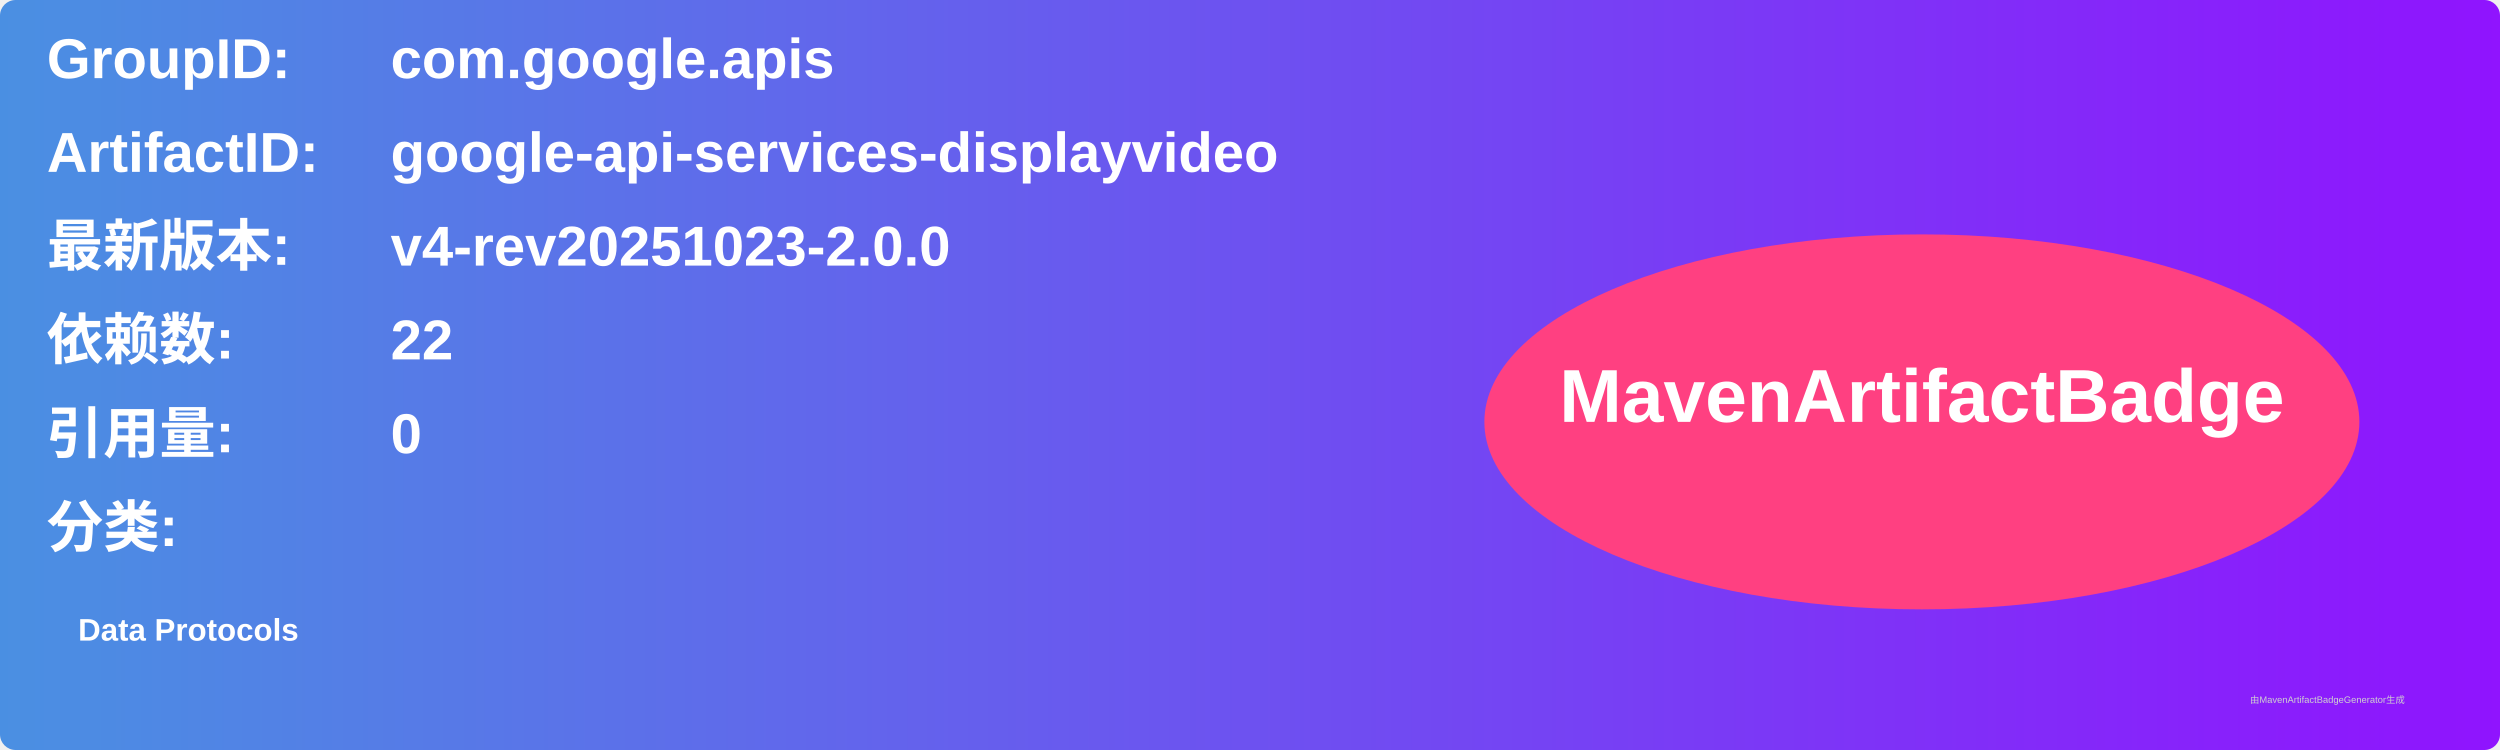
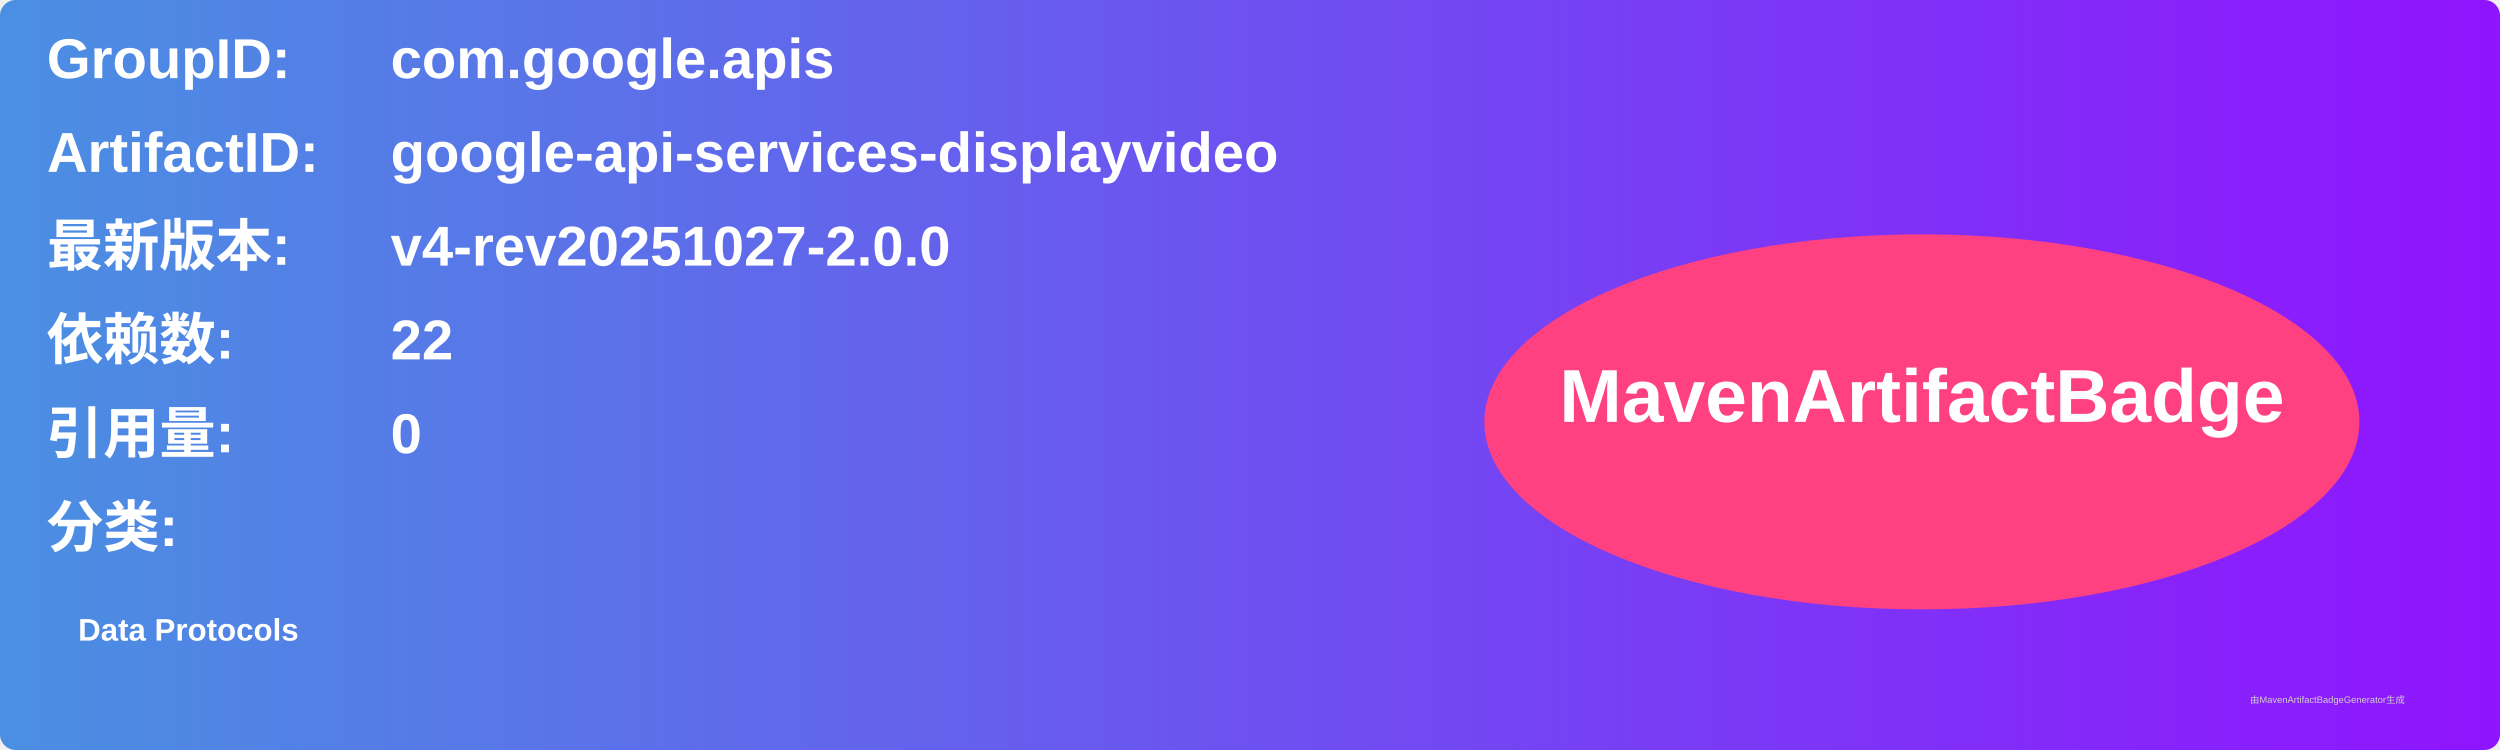
<svg xmlns="http://www.w3.org/2000/svg" width="800" height="240" viewBox="0 0 800 240">
  <linearGradient id="grad" x1="0%" y1="0%" x2="100%" y2="0%">
    <stop offset="0%" stop-color="#4a90e2" />
    <stop offset="100%" stop-color="#9013fe" />
  </linearGradient>
  <rect width="100%" height="100%" rx="5" ry="5" fill="url(#grad)" />
  <g transform="translate(15, 15)">
    <text x="0" y="10" font-family="Arial" font-size="18" fill="white" font-weight="bold" width="260">GroupID:</text>
    <text x="110" y="10" font-family="Arial" font-size="18" fill="white" font-weight="bold" width="460">com.google.apis</text>
    <text x="0" y="40" font-family="Arial" font-size="18" fill="white" font-weight="bold" width="260">ArtifactID:</text>
    <text x="110" y="40" font-family="Arial" font-size="18" fill="white" font-weight="bold" width="460">google-api-services-displayvideo</text>
    <text x="0" y="70" font-family="Arial" font-size="18" fill="white" font-weight="bold">最新版本:</text>
    <text x="110" y="70" font-family="Arial" font-size="18" fill="white" font-weight="bold">
-       <tspan font-weight="bold">v4-rev20251023-2.0.0</tspan>
+       <tspan font-weight="bold">v4-rev20251027-2.0.0</tspan>
    </text>
    <text x="0" y="100" font-family="Arial" font-size="18" fill="white" font-weight="bold">依赖数: </text>
    <text x="110" y="100" font-family="Arial" font-size="18" fill="white">
      <tspan font-weight="bold">22</tspan>
    </text>
    <text x="0" y="130" font-family="Arial" font-size="18" fill="white" font-weight="bold">引用量: </text>
    <text x="110" y="130" font-family="Arial" font-size="18" fill="white">
      <tspan font-weight="bold">0</tspan>
    </text>
    <text x="0" y="160" font-family="Arial" font-size="18" fill="white" font-weight="bold">分类:</text>
    <text x="10" y="190" font-family="Arial" font-size="10" fill="white">
      <tspan font-weight="bold">Data Protocols</tspan>
    </text>
    <ellipse cx="600" cy="120" rx="140" ry="60" fill="#ff4081" />
    <text x="600" y="120" text-anchor="middle" font-family="Arial" font-size="24" fill="white" font-weight="bold">MavenArtifactBadge</text>
  </g>
  <text x="720" y="225" font-family="Arial" font-size="3" fill="#d0d0d0">由MavenArtifactBadgeGenerator生成</text>
</svg>
